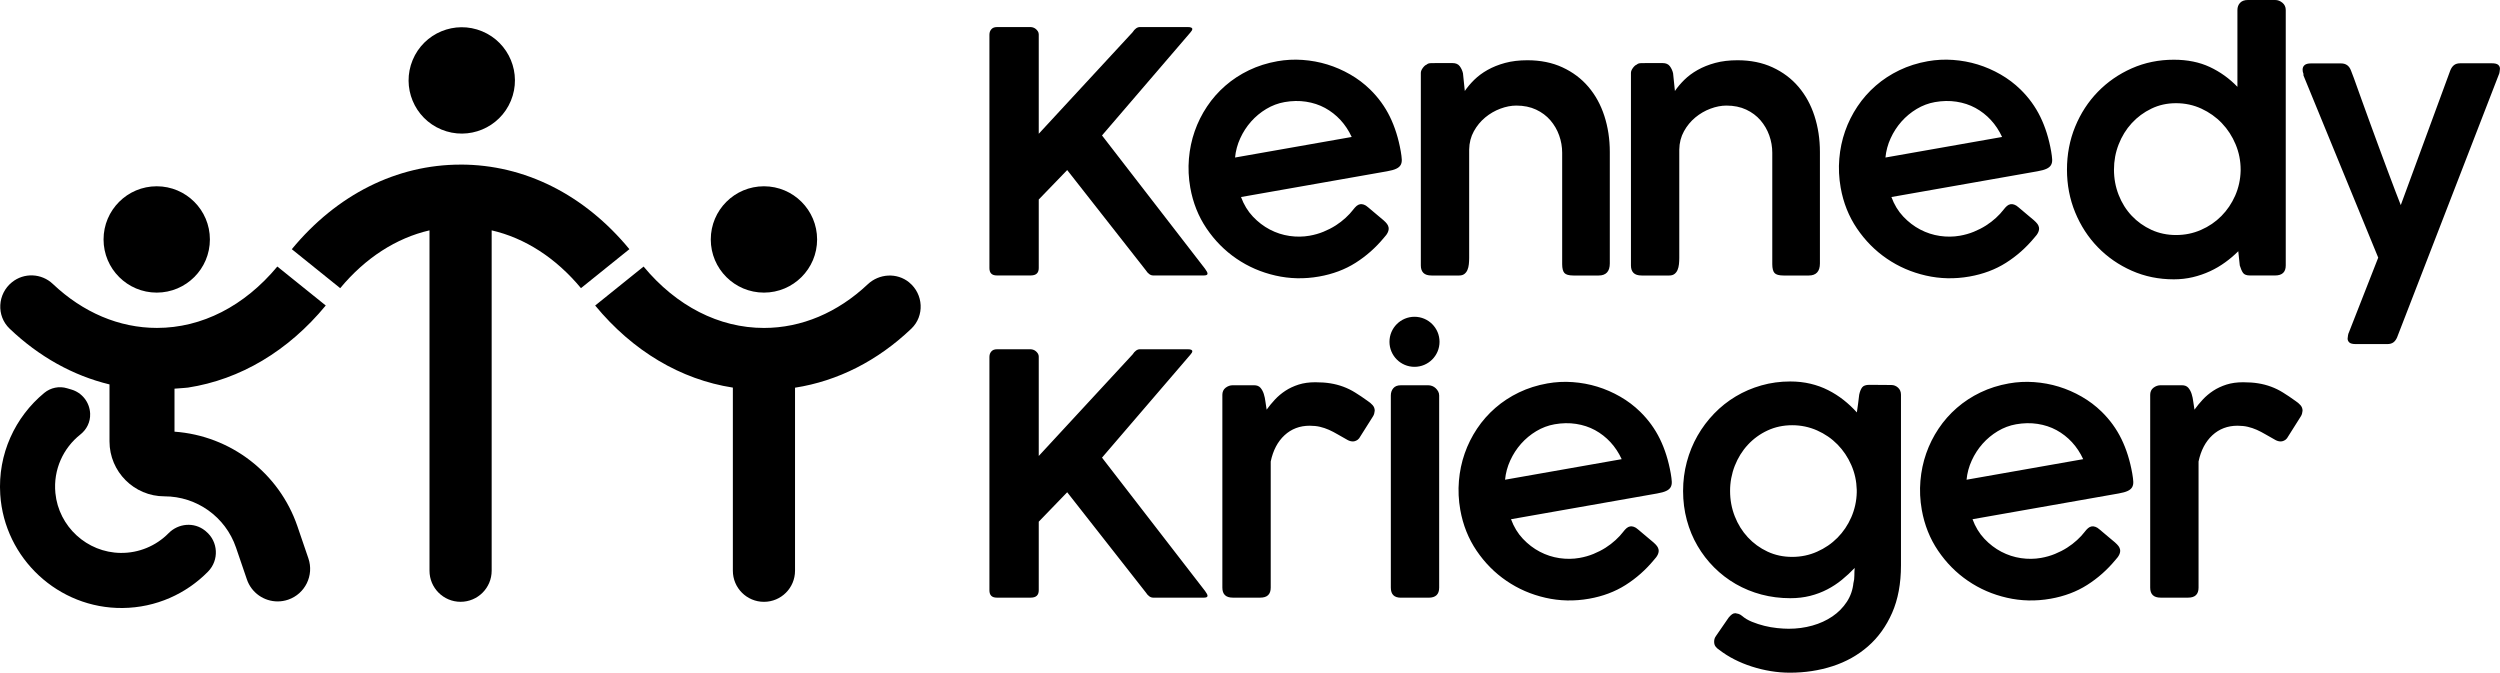
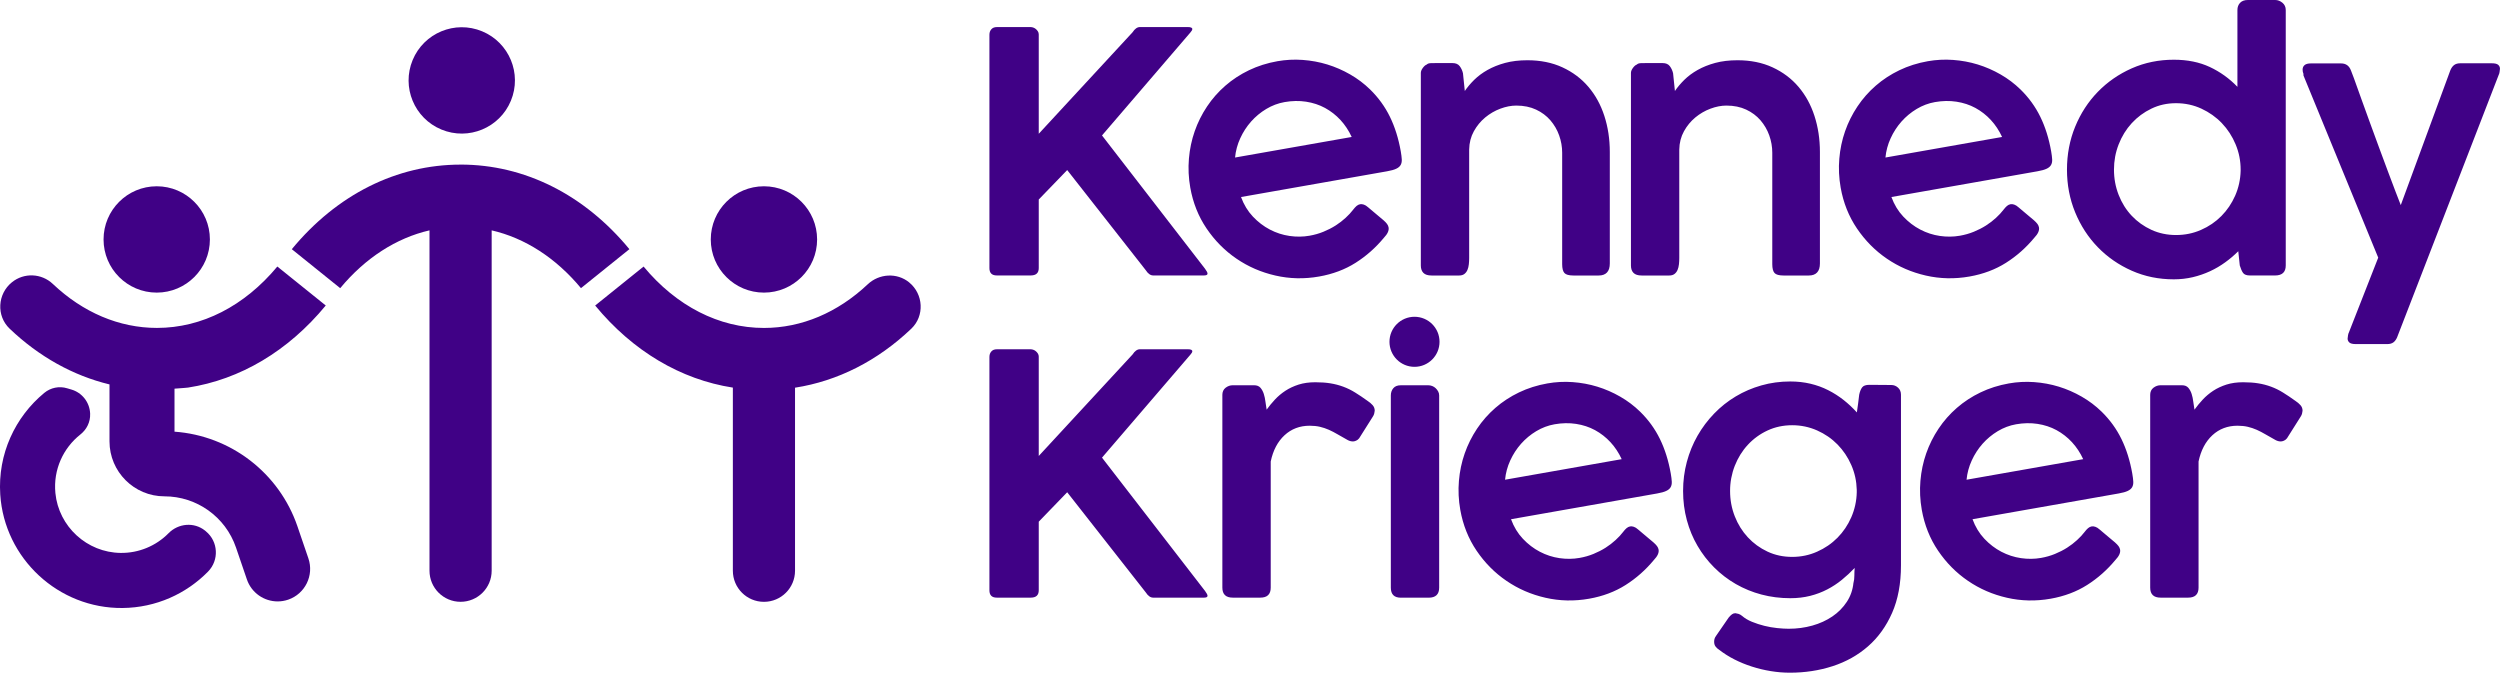
<svg xmlns="http://www.w3.org/2000/svg" id="Layer_1" data-name="Layer 1" viewBox="0 0 900 242.14">
  <defs />
-   <style>.kki-logo-svg { fill: #000000 }</style>
+   <style>.kki-logo-svg { fill: #400186 }</style>
  <path d="M356.2 12.4c0-.72.23-1.34.69-1.87.46-.52 1.11-.78 1.96-.78h12.22c.28 0 .59.06.93.18.34.12.65.3.93.54.28.24.52.52.72.84.2.32.3.68.3 1.08v35.77l33.78-36.55c.8-1.24 1.69-1.87 2.65-1.87h17.22c1.08 0 1.63.24 1.63.72 0 .32-.24.74-.72 1.27l-31.79 37.03 37.09 47.99c.6.8.9 1.39.9 1.75 0 .44-.42.66-1.26.66h-18.31c-.96 0-1.85-.62-2.65-1.87l-28.3-36.07-10.24 10.6v24.69c0 1.77-.96 2.65-2.89 2.65h-12.22c-1.77 0-2.65-.88-2.65-2.65V12.4Z" class="kki-logo-svg" />
  <path d="M498.21 85.59c-2.96 3.58-6.35 6.58-10.18 9.01-3.83 2.43-8.22 4.08-13.16 4.95-5.34.94-10.58.83-15.71-.35-5.14-1.17-9.82-3.2-14.04-6.09-4.22-2.88-7.8-6.5-10.75-10.85s-4.9-9.25-5.87-14.71c-.62-3.52-.78-6.99-.49-10.43.29-3.43.98-6.73 2.08-9.87 1.1-3.15 2.58-6.12 4.45-8.92s4.07-5.29 6.6-7.49c2.53-2.2 5.36-4.05 8.5-5.56 3.14-1.51 6.55-2.59 10.22-3.24 3-.53 6.03-.69 9.09-.47 3.05.22 6.01.76 8.88 1.64 2.87.88 5.61 2.08 8.24 3.59 2.63 1.51 5.03 3.32 7.19 5.43 2.96 2.9 5.33 6.17 7.11 9.81 1.78 3.64 3.09 7.79 3.91 12.46.2 1.15.32 2.11.36 2.9.04.79-.1 1.45-.41 2-.31.54-.84 1-1.6 1.35-.75.36-1.84.66-3.26.91l-52.6 9.27c1.01 2.76 2.44 5.1 4.27 7.04 1.83 1.94 3.87 3.5 6.11 4.67s4.6 1.94 7.07 2.3c2.47.36 4.87.33 7.2-.08 1.78-.31 3.46-.79 5.04-1.44 1.58-.65 3.03-1.39 4.35-2.23 1.32-.84 2.51-1.76 3.58-2.74 1.07-.98 1.99-1.97 2.75-2.96 0-.04 0-.06.05-.07.4-.52.79-.94 1.18-1.28.39-.33.82-.54 1.3-.63.36-.06.78-.02 1.28.14s1.01.47 1.54.95c1.3 1.12 2.4 2.04 3.3 2.78.9.74 1.65 1.36 2.23 1.87.58.51 1.02.96 1.31 1.36.29.4.48.81.56 1.25.2 1.11-.36 2.35-1.67 3.72Zm-35.76-48.84c-2.33.41-4.53 1.24-6.6 2.48a23.462 23.462 0 0 0-5.47 4.54 24.122 24.122 0 0 0-3.89 6.01 21.364 21.364 0 0 0-1.87 6.93l41.99-7.4c-1.06-2.3-2.41-4.34-4.04-6.11a21.706 21.706 0 0 0-5.56-4.34c-2.07-1.12-4.35-1.87-6.82-2.25-2.47-.38-5.05-.33-7.74.14ZM512.21 24.45c.48-.64.94-1.04 1.39-1.2.32-.32.8-.49 1.44-.51.64-.02 1.24-.03 1.81-.03h6.08c1.16 0 2.03.38 2.59 1.14.56.76.94 1.61 1.15 2.53l.66 6.38c.92-1.36 2.06-2.71 3.4-4.03 1.35-1.32 2.94-2.51 4.79-3.55s3.95-1.89 6.32-2.53c2.37-.64 5.04-.96 8.01-.96 4.74 0 8.95.85 12.64 2.56 3.69 1.71 6.81 4.04 9.33 7.01 2.53 2.97 4.45 6.46 5.75 10.48 1.3 4.02 1.96 8.33 1.96 12.95v40.16c0 1.45-.34 2.53-1.02 3.25-.68.72-1.67 1.08-2.95 1.08h-9.15c-1.61 0-2.68-.3-3.22-.9-.54-.6-.81-1.66-.81-3.19v-40.1c0-2.13-.36-4.2-1.08-6.23-.72-2.03-1.78-3.84-3.16-5.45-1.39-1.61-3.1-2.89-5.15-3.85-2.05-.96-4.42-1.45-7.11-1.45-1.85 0-3.76.37-5.75 1.11-1.99.74-3.8 1.8-5.45 3.16-1.65 1.37-3.01 3.02-4.09 4.97-1.08 1.95-1.65 4.15-1.69 6.59v39.02c0 .76-.04 1.53-.12 2.29-.08.76-.25 1.45-.51 2.05-.26.6-.63 1.08-1.11 1.44-.48.36-1.11.54-1.87.54h-9.94c-1.33 0-2.3-.31-2.92-.93-.62-.62-.93-1.51-.93-2.68V26.25c0-.56.24-1.16.72-1.81ZM587.85 24.45c.48-.64.94-1.04 1.39-1.2.32-.32.8-.49 1.44-.51.64-.02 1.24-.03 1.81-.03h6.08c1.16 0 2.03.38 2.59 1.14.56.76.94 1.61 1.15 2.53l.66 6.38c.92-1.36 2.06-2.71 3.4-4.03 1.35-1.32 2.94-2.51 4.79-3.55s3.95-1.89 6.32-2.53c2.37-.64 5.04-.96 8.01-.96 4.74 0 8.95.85 12.64 2.56 3.69 1.71 6.81 4.04 9.33 7.01 2.53 2.97 4.45 6.46 5.75 10.48 1.3 4.02 1.96 8.33 1.96 12.95v40.16c0 1.45-.34 2.53-1.02 3.25-.68.72-1.67 1.08-2.95 1.08h-9.15c-1.61 0-2.68-.3-3.22-.9-.54-.6-.81-1.66-.81-3.19v-40.1c0-2.13-.36-4.2-1.08-6.23-.72-2.03-1.78-3.84-3.16-5.45-1.39-1.61-3.1-2.89-5.15-3.85-2.05-.96-4.42-1.45-7.11-1.45-1.85 0-3.76.37-5.75 1.11-1.99.74-3.8 1.8-5.45 3.16-1.65 1.37-3.01 3.02-4.09 4.97s-1.65 4.15-1.69 6.59v39.02c0 .76-.04 1.53-.12 2.29-.08.76-.25 1.45-.51 2.05-.26.6-.63 1.08-1.11 1.44-.48.36-1.11.54-1.87.54h-9.94c-1.33 0-2.3-.31-2.92-.93-.62-.62-.93-1.51-.93-2.68V26.25c0-.56.24-1.16.72-1.81ZM732.35 85.59c-2.96 3.58-6.35 6.58-10.18 9.01-3.83 2.43-8.22 4.08-13.16 4.95-5.34.94-10.58.83-15.71-.35-5.14-1.17-9.82-3.2-14.04-6.09-4.22-2.88-7.8-6.5-10.75-10.85s-4.9-9.25-5.87-14.71c-.62-3.52-.78-6.99-.49-10.43.29-3.43.98-6.73 2.08-9.87 1.1-3.15 2.58-6.12 4.45-8.92s4.07-5.29 6.6-7.49c2.53-2.2 5.36-4.05 8.5-5.56 3.14-1.51 6.55-2.59 10.22-3.24 3-.53 6.03-.69 9.09-.47 3.05.22 6.01.76 8.88 1.64 2.87.88 5.61 2.08 8.24 3.59s5.03 3.32 7.19 5.43c2.96 2.9 5.33 6.17 7.11 9.81 1.78 3.64 3.09 7.79 3.91 12.46.2 1.15.32 2.11.36 2.9.04.79-.1 1.45-.41 2-.31.54-.84 1-1.6 1.35-.75.36-1.84.66-3.26.91l-52.6 9.27c1.01 2.76 2.44 5.1 4.27 7.04 1.83 1.94 3.87 3.5 6.11 4.67s4.6 1.94 7.07 2.3c2.47.36 4.87.33 7.2-.08 1.78-.31 3.46-.79 5.04-1.44 1.58-.65 3.03-1.39 4.35-2.23 1.32-.84 2.51-1.76 3.58-2.74 1.07-.98 1.99-1.97 2.75-2.96 0-.04 0-.06.05-.07.4-.52.79-.94 1.18-1.28.39-.33.82-.54 1.3-.63.36-.06.78-.02 1.28.14s1.01.47 1.54.95c1.3 1.12 2.4 2.04 3.3 2.78.9.74 1.65 1.36 2.23 1.87.58.51 1.02.96 1.31 1.36.29.4.48.81.56 1.25.2 1.11-.36 2.35-1.67 3.72Zm-35.76-48.84c-2.33.41-4.53 1.24-6.6 2.48a23.462 23.462 0 0 0-5.47 4.54 24.122 24.122 0 0 0-3.89 6.01 21.364 21.364 0 0 0-1.87 6.93l41.99-7.4c-1.06-2.3-2.41-4.34-4.04-6.11a21.706 21.706 0 0 0-5.56-4.34c-2.07-1.12-4.35-1.87-6.82-2.25-2.47-.38-5.05-.33-7.74.14ZM805.77 90.45a38.86 38.86 0 0 1-4.67 3.97 32.548 32.548 0 0 1-5.48 3.22 33.1 33.1 0 0 1-6.2 2.14c-2.19.52-4.47.78-6.84.78-5.42 0-10.47-1.03-15.14-3.1-4.68-2.07-8.75-4.89-12.22-8.46-3.47-3.57-6.19-7.76-8.16-12.55-1.97-4.8-2.95-9.93-2.95-15.39s.98-10.65 2.95-15.45c1.97-4.8 4.69-8.98 8.16-12.55 3.47-3.57 7.55-6.39 12.22-8.46 4.68-2.07 9.73-3.1 15.14-3.1 4.9 0 9.21.87 12.95 2.62 3.73 1.75 7.05 4.13 9.94 7.14V3.61c0-1.04.32-1.91.96-2.59C807.07.34 808 0 809.2 0h9.88c.92 0 1.79.33 2.59.99.8.66 1.2 1.53 1.2 2.62v91.95c0 2.41-1.29 3.61-3.85 3.61h-9.03c-1.2 0-2.03-.3-2.47-.9-.44-.6-.84-1.51-1.2-2.71l-.54-5.12Zm-44.74-29.39c0 3.21.56 6.25 1.69 9.12 1.12 2.87 2.69 5.37 4.7 7.5 2.01 2.13 4.37 3.81 7.08 5.06 2.71 1.24 5.67 1.87 8.88 1.87s6.16-.61 8.97-1.84c2.81-1.22 5.26-2.89 7.35-5s3.74-4.56 4.97-7.35c1.22-2.79 1.88-5.77 1.96-8.94v-.42c0-3.17-.6-6.2-1.81-9.09-1.2-2.89-2.85-5.43-4.94-7.62-2.09-2.19-4.55-3.93-7.38-5.24-2.83-1.3-5.87-1.96-9.12-1.96s-6.17.65-8.88 1.96c-2.71 1.3-5.07 3.05-7.08 5.24-2.01 2.19-3.57 4.73-4.7 7.62-1.13 2.89-1.69 5.92-1.69 9.09ZM863.03 121.28c-.36.88-.82 1.54-1.39 1.96-.56.42-1.3.63-2.23.63h-11.32c-1.12 0-1.9-.19-2.32-.57-.42-.38-.63-.85-.63-1.41 0-.28.05-.68.15-1.2.1-.52.19-.82.27-.9l10.6-27.04-26.86-65.46c0-.08-.02-.14-.06-.18v-.54c-.2-.44-.3-.94-.3-1.51 0-.68.24-1.22.72-1.63.48-.4 1.22-.6 2.23-.6h10.9c1.73 0 2.91.84 3.55 2.53l1.08 2.83c.8 2.25 1.71 4.77 2.71 7.56s2.05 5.67 3.13 8.64c1.08 2.97 2.18 5.95 3.28 8.94 1.1 2.99 2.15 5.8 3.13 8.43s1.88 5 2.68 7.11c.8 2.11 1.45 3.76 1.93 4.97l17.82-48.47c.36-.88.82-1.54 1.39-1.96.56-.42 1.3-.63 2.23-.63h11.32c1.12 0 1.9.19 2.32.57.42.38.63.85.63 1.41 0 .28-.05.68-.15 1.2-.1.52-.19.82-.27.9l-36.55 94.42ZM356.2 128.39c0-.72.23-1.34.69-1.87.46-.52 1.11-.78 1.96-.78h12.22c.28 0 .59.06.93.18.34.12.65.3.93.54.28.24.52.52.72.84.2.32.3.68.3 1.08v35.77l33.78-36.55c.8-1.24 1.69-1.87 2.65-1.87h17.22c1.08 0 1.63.24 1.63.72 0 .32-.24.74-.72 1.27l-31.79 37.03 37.09 47.99c.6.8.9 1.39.9 1.75 0 .44-.42.66-1.26.66h-18.31c-.96 0-1.85-.62-2.65-1.87l-28.3-36.07-10.24 10.6v24.69c0 1.77-.96 2.65-2.89 2.65h-12.22c-1.77 0-2.65-.88-2.65-2.65v-84.12ZM440.04 142.24c0-1.16.39-2.05 1.18-2.65.79-.6 1.64-.9 2.57-.9h7.67c1.01 0 1.77.3 2.3.9.52.6.93 1.35 1.21 2.23.28.88.48 1.84.6 2.86.12 1.02.26 1.96.42 2.8.89-1.24 1.88-2.46 2.99-3.64 1.1-1.18 2.36-2.24 3.76-3.16 1.4-.92 2.99-1.66 4.76-2.23 1.77-.56 3.77-.84 6.02-.84 2.01 0 3.81.13 5.42.39 1.61.26 3.14.66 4.61 1.2 1.47.54 2.9 1.24 4.3 2.11 1.4.86 2.91 1.88 4.52 3.04.68.44 1.27.94 1.78 1.51.5.56.75 1.23.75 1.99-.04.32-.1.66-.18 1.02s-.24.72-.48 1.08l-4.94 7.83c-.32.4-.69.69-1.11.87s-.79.27-1.11.27c-.64 0-1.27-.16-1.87-.48-1.32-.72-2.53-1.4-3.61-2.05-1.08-.64-2.15-1.19-3.19-1.66-1.04-.46-2.12-.82-3.22-1.08-1.11-.26-2.34-.39-3.7-.39-3.57 0-6.59 1.15-9.06 3.43-2.47 2.29-4.13 5.44-4.97 9.45v45.4c0 2.41-1.25 3.61-3.75 3.61h-9.91c-2.5 0-3.75-1.2-3.75-3.61v-69.31ZM595.41 201.58c-2.96 3.58-6.35 6.58-10.18 9.01-3.83 2.43-8.22 4.08-13.16 4.95-5.34.94-10.58.83-15.71-.35-5.14-1.17-9.82-3.2-14.04-6.09-4.22-2.88-7.8-6.5-10.75-10.85s-4.9-9.25-5.87-14.71c-.62-3.52-.78-6.99-.49-10.43.29-3.43.98-6.73 2.08-9.87 1.1-3.15 2.58-6.12 4.45-8.92s4.07-5.29 6.6-7.49c2.53-2.2 5.36-4.05 8.5-5.56 3.14-1.51 6.55-2.59 10.22-3.24 3-.53 6.03-.69 9.09-.47 3.05.22 6.01.76 8.88 1.64 2.87.88 5.61 2.08 8.24 3.59 2.63 1.51 5.03 3.32 7.19 5.43 2.96 2.9 5.33 6.17 7.11 9.81 1.78 3.64 3.09 7.79 3.91 12.46.2 1.15.32 2.11.36 2.9.04.79-.1 1.45-.41 2-.31.54-.84 1-1.6 1.35-.75.36-1.84.66-3.26.91l-52.6 9.27c1.01 2.76 2.44 5.1 4.27 7.04 1.83 1.94 3.87 3.5 6.11 4.67s4.6 1.94 7.07 2.3c2.47.36 4.87.33 7.2-.08 1.78-.31 3.46-.79 5.04-1.44 1.58-.65 3.03-1.39 4.35-2.23 1.32-.84 2.51-1.76 3.58-2.74 1.07-.98 1.99-1.97 2.75-2.96 0-.04 0-.06.05-.07.4-.52.79-.94 1.18-1.28.39-.33.82-.54 1.3-.63.36-.06.78-.02 1.28.14s1.01.47 1.54.95c1.3 1.12 2.4 2.04 3.3 2.78.9.74 1.65 1.36 2.23 1.87.58.51 1.02.96 1.31 1.36.29.4.48.81.56 1.25.2 1.11-.36 2.35-1.67 3.72Zm-35.76-48.84c-2.33.41-4.53 1.24-6.6 2.48a23.462 23.462 0 0 0-5.47 4.54 24.122 24.122 0 0 0-3.89 6.01 21.364 21.364 0 0 0-1.87 6.93l41.99-7.4c-1.06-2.3-2.41-4.34-4.04-6.11a21.706 21.706 0 0 0-5.56-4.34c-2.07-1.12-4.35-1.87-6.82-2.25-2.47-.38-5.05-.33-7.74.14ZM761.55 201.58c-2.96 3.58-6.35 6.58-10.18 9.01-3.83 2.43-8.22 4.08-13.16 4.95-5.34.94-10.58.83-15.71-.35-5.14-1.17-9.82-3.2-14.04-6.09-4.22-2.88-7.8-6.5-10.75-10.85s-4.9-9.25-5.87-14.71c-.62-3.52-.78-6.99-.49-10.43.29-3.43.98-6.73 2.08-9.87 1.1-3.15 2.58-6.12 4.45-8.92s4.07-5.29 6.6-7.49c2.53-2.2 5.36-4.05 8.5-5.56 3.14-1.51 6.55-2.59 10.22-3.24 3-.53 6.03-.69 9.09-.47 3.05.22 6.01.76 8.88 1.64 2.87.88 5.61 2.08 8.24 3.59 2.63 1.51 5.03 3.32 7.19 5.43 2.96 2.9 5.33 6.17 7.11 9.81 1.78 3.64 3.09 7.79 3.91 12.46.2 1.15.32 2.11.36 2.9.04.79-.1 1.45-.41 2-.31.54-.84 1-1.6 1.35-.75.36-1.84.66-3.26.91l-52.6 9.27c1.01 2.76 2.44 5.1 4.27 7.04 1.83 1.94 3.87 3.5 6.11 4.67s4.6 1.94 7.07 2.3c2.47.36 4.87.33 7.2-.08 1.78-.31 3.46-.79 5.04-1.44 1.58-.65 3.03-1.39 4.35-2.23 1.32-.84 2.51-1.76 3.58-2.74 1.07-.98 1.99-1.97 2.75-2.96 0-.04 0-.06.05-.07.4-.52.79-.94 1.18-1.28.39-.33.82-.54 1.3-.63.36-.06.78-.02 1.28.14s1.01.47 1.54.95c1.3 1.12 2.4 2.04 3.3 2.78.9.74 1.65 1.36 2.23 1.87.58.51 1.02.96 1.31 1.36.29.4.48.81.56 1.25.2 1.11-.36 2.35-1.67 3.72Zm-35.76-48.84c-2.33.41-4.53 1.24-6.6 2.48a23.462 23.462 0 0 0-5.47 4.54 24.122 24.122 0 0 0-3.89 6.01 21.364 21.364 0 0 0-1.87 6.93l41.99-7.4c-1.06-2.3-2.41-4.34-4.04-6.11a21.706 21.706 0 0 0-5.56-4.34c-2.07-1.12-4.35-1.87-6.82-2.25-2.47-.38-5.05-.33-7.74.14ZM667.27 209.75c.2-.72.3-1.58.3-2.56s.04-1.9.12-2.74a47.87 47.87 0 0 1-4.61 4.28 30.518 30.518 0 0 1-5.27 3.46c-1.89.98-3.93 1.76-6.14 2.32-2.21.56-4.6.84-7.17.84-3.61 0-7.08-.44-10.39-1.32a38.04 38.04 0 0 1-9.24-3.79 37.501 37.501 0 0 1-7.77-5.96 37.99 37.99 0 0 1-5.99-7.77c-1.67-2.85-2.95-5.94-3.85-9.27-.9-3.33-1.35-6.83-1.35-10.48s.45-7.11 1.35-10.48c.9-3.37 2.19-6.51 3.85-9.42 1.66-2.91 3.66-5.57 5.99-7.98a37.48 37.48 0 0 1 7.77-6.17c2.85-1.71 5.93-3.03 9.24-3.97 3.31-.94 6.77-1.41 10.39-1.41 2.57 0 4.99.27 7.26.81 2.27.54 4.4 1.31 6.38 2.32 1.99 1 3.84 2.19 5.57 3.55 1.73 1.37 3.31 2.85 4.76 4.46.16-1.08.31-2.15.45-3.19s.27-2.11.39-3.19c.24-1.12.59-2 1.05-2.62.46-.62 1.33-.93 2.62-.93s2.64 0 3.94.03c1.3.02 2.62.03 3.94.03.92 0 1.74.32 2.44.96.7.64 1.05 1.49 1.05 2.53v61.42c0 6.58-1.06 12.29-3.19 17.13s-5.02 8.85-8.67 12.04c-3.65 3.19-7.9 5.57-12.74 7.14-4.84 1.57-9.97 2.35-15.39 2.35-2.29 0-4.59-.19-6.9-.57a46.7 46.7 0 0 1-6.77-1.63c-2.21-.7-4.31-1.57-6.32-2.59a34.044 34.044 0 0 1-5.48-3.46c-.52-.32-.95-.71-1.29-1.17-.34-.46-.51-1.03-.51-1.72 0-.32.04-.65.12-.99.08-.34.28-.73.6-1.17l4.52-6.56c.44-.52.84-.91 1.2-1.17s.76-.39 1.2-.39c.32.04.69.12 1.11.24.42.12.85.36 1.29.72.96.84 2.16 1.56 3.58 2.14a33.229 33.229 0 0 0 9.1 2.26c1.54.16 2.92.24 4.12.24 2.97 0 5.81-.38 8.52-1.14 2.71-.76 5.12-1.87 7.23-3.31a18.85 18.85 0 0 0 5.18-5.24c1.34-2.05 2.14-4.34 2.38-6.86Zm-44.44-33c0 3.21.56 6.25 1.69 9.12 1.12 2.87 2.69 5.39 4.7 7.56 2.01 2.17 4.37 3.88 7.08 5.15 2.71 1.27 5.67 1.9 8.88 1.9s6.16-.62 8.97-1.87c2.81-1.24 5.26-2.92 7.35-5.03 2.09-2.11 3.74-4.57 4.97-7.38a23.69 23.69 0 0 0 1.96-8.91v-.96c-.08-3.13-.73-6.1-1.96-8.91-1.23-2.81-2.88-5.28-4.97-7.41s-4.54-3.81-7.35-5.06c-2.81-1.24-5.8-1.87-8.97-1.87s-6.17.63-8.88 1.9a22.477 22.477 0 0 0-7.08 5.15c-2.01 2.17-3.57 4.69-4.7 7.56a24.707 24.707 0 0 0-1.69 9.06ZM774.06 142.24c0-1.16.39-2.05 1.18-2.65.79-.6 1.64-.9 2.57-.9h7.67c1.01 0 1.77.3 2.3.9.52.6.93 1.35 1.21 2.23.28.88.48 1.84.6 2.86.12 1.02.26 1.96.42 2.8.89-1.24 1.88-2.46 2.99-3.64 1.1-1.18 2.36-2.24 3.76-3.16 1.4-.92 2.99-1.66 4.76-2.23 1.77-.56 3.77-.84 6.02-.84 2.01 0 3.81.13 5.42.39 1.61.26 3.14.66 4.61 1.2 1.47.54 2.9 1.24 4.3 2.11 1.4.86 2.91 1.88 4.52 3.04.68.44 1.27.94 1.78 1.51.5.56.75 1.23.75 1.99-.04.32-.1.66-.18 1.02-.08.36-.24.72-.48 1.08l-4.94 7.83c-.32.4-.69.69-1.11.87-.42.18-.79.27-1.11.27-.64 0-1.27-.16-1.87-.48-1.32-.72-2.53-1.4-3.61-2.05-1.08-.64-2.15-1.19-3.19-1.66-1.04-.46-2.12-.82-3.22-1.08-1.11-.26-2.34-.39-3.7-.39-3.57 0-6.59 1.15-9.06 3.43-2.47 2.29-4.13 5.44-4.97 9.45v45.4c0 2.41-1.25 3.61-3.75 3.61h-9.91c-2.5 0-3.75-1.2-3.75-3.61v-69.31ZM500.7 142.37c0-1.04.3-1.92.9-2.62.6-.7 1.48-1.05 2.65-1.05h10c.44 0 .89.09 1.36.27.46.18.87.44 1.23.78s.66.73.9 1.17c.24.44.36.92.36 1.45v69.19c0 2.41-1.27 3.61-3.79 3.61h-10c-2.41 0-3.61-1.2-3.61-3.61v-69.19Z" class="kki-logo-svg" />
  <circle cx="509.22" cy="123.05" r="9.01" class="kki-logo-svg" />
  <circle cx="166.24" cy="28.94" r="19.14" class="kki-logo-svg" transform="rotate(-67.5 166.244 28.949)" />
  <path d="M275.02 105.34c10.57 0 19.14-8.57 19.14-19.14s-8.57-19.14-19.14-19.14-19.14 8.57-19.14 19.14 8.57 19.14 19.14 19.14ZM56.42 105.34c10.57 0 19.14-8.57 19.14-19.14s-8.57-19.14-19.14-19.14-19.14 8.57-19.14 19.14 8.57 19.14 19.14 19.14ZM74.13 191.28c-.11-.09-.23-.18-.34-.28-3.91-3.12-9.56-2.63-13.08.93a23.789 23.789 0 0 1-17.27 7.12c-12.11-.13-22.33-9.49-23.5-21.55-.82-8.48 2.87-16.25 9.01-21.1 2.27-1.79 3.61-4.51 3.5-7.4v-.1c-.16-4.05-2.89-7.56-6.79-8.68-.5-.14-1-.29-1.5-.44-2.84-.87-5.93-.23-8.22 1.66-10.45 8.62-16.8 21.97-15.85 36.6 1.5 23.04 20.96 41.08 44.04 40.84 12.09-.12 22.94-5.14 30.76-13.1 4.05-4.12 3.7-10.84-.77-14.5Z" class="kki-logo-svg" />
  <path d="M107.09 189.51c-6.61-19.33-24.13-32.67-44.27-34.11v-15.48c2.91-.18 4.88-.39 4.88-.39 18.77-2.91 36.04-13.14 49.57-29.55L99.84 95.95c-11.84 14.25-27.18 22.1-43.33 22.1-13.61 0-26.65-5.56-37.5-15.84-4.07-3.85-10.35-4.12-14.71-.6-5.22 4.2-5.68 12.09-.83 16.71 10.56 10.07 22.82 16.9 35.95 20.07v20.52c0 10.9 8.87 19.77 19.77 19.77 11.64 0 21.99 7.4 25.76 18.41l3.93 11.5c1.66 4.86 6.21 7.92 11.07 7.92 1.26 0 2.53-.2 3.79-.63 6.11-2.09 9.37-8.75 7.28-14.86l-3.93-11.5ZM327.3 101.66c-4.38-3.58-10.8-3.19-14.92.69-10.82 10.19-23.81 15.71-37.36 15.71-16.15 0-31.49-7.85-43.33-22.1l-17.43 14.03c13.53 16.41 30.81 26.64 49.57 29.55v65.93c0 6.18 5.01 11.19 11.19 11.19s11.19-5.01 11.19-11.19v-65.9c15.36-2.39 29.73-9.67 41.86-21.24 4.83-4.6 4.39-12.45-.77-16.66Z" class="kki-logo-svg" />
  <path d="M165.81 59.26c-23.04 0-44.57 10.82-60.76 30.45l17.42 14.03c9.07-10.91 20.19-18.05 32.15-20.81v122.53c0 6.18 5.01 11.19 11.19 11.19S177 211.64 177 205.46V82.93c11.96 2.75 23.08 9.89 32.15 20.8l17.43-14.03c-16.19-19.63-37.71-30.45-60.76-30.45Z" class="kki-logo-svg" />
</svg>
